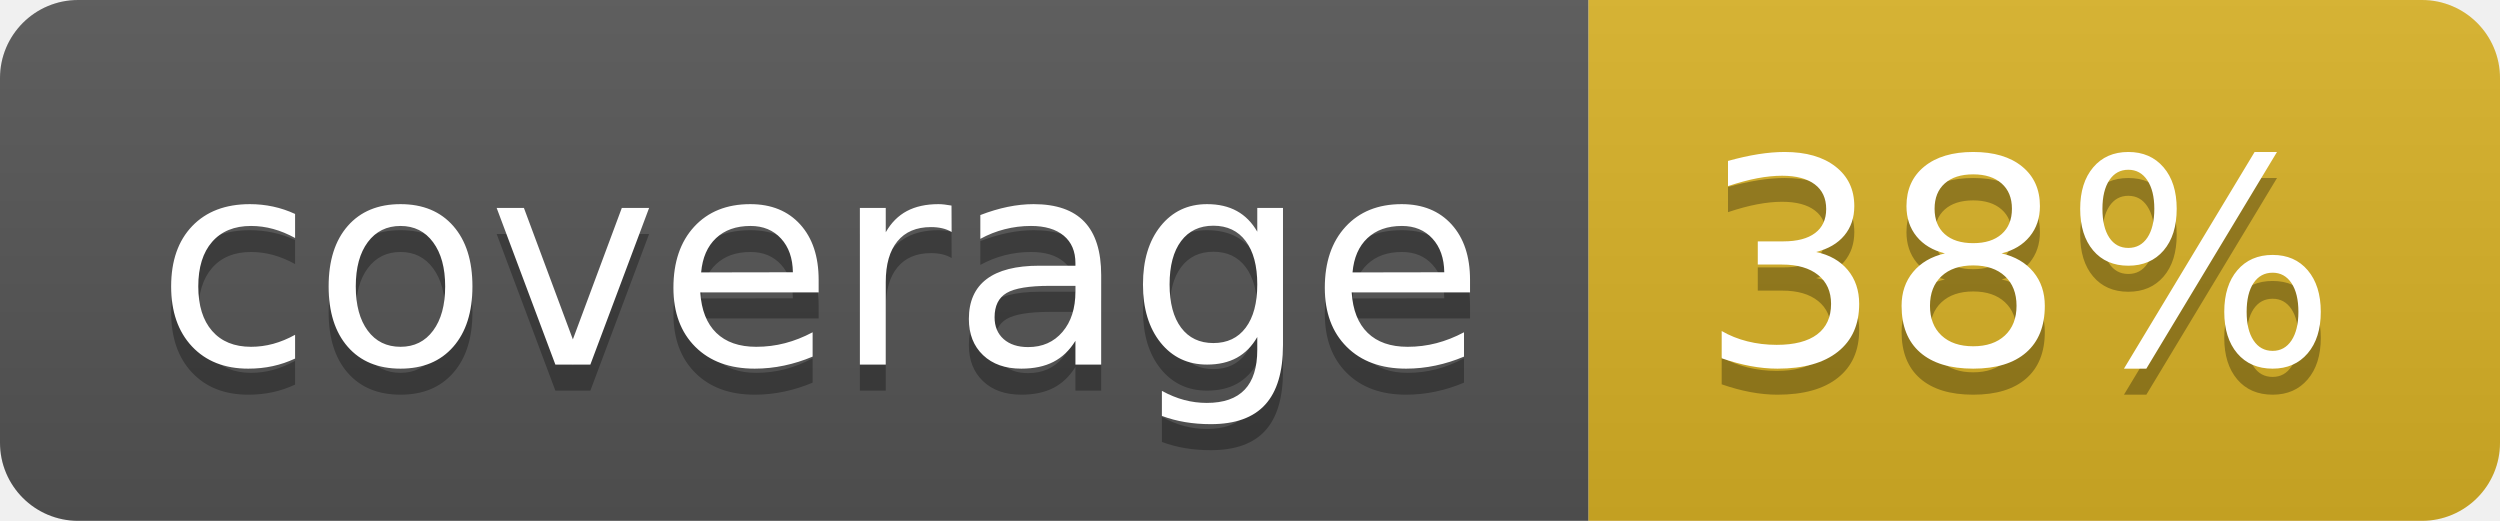
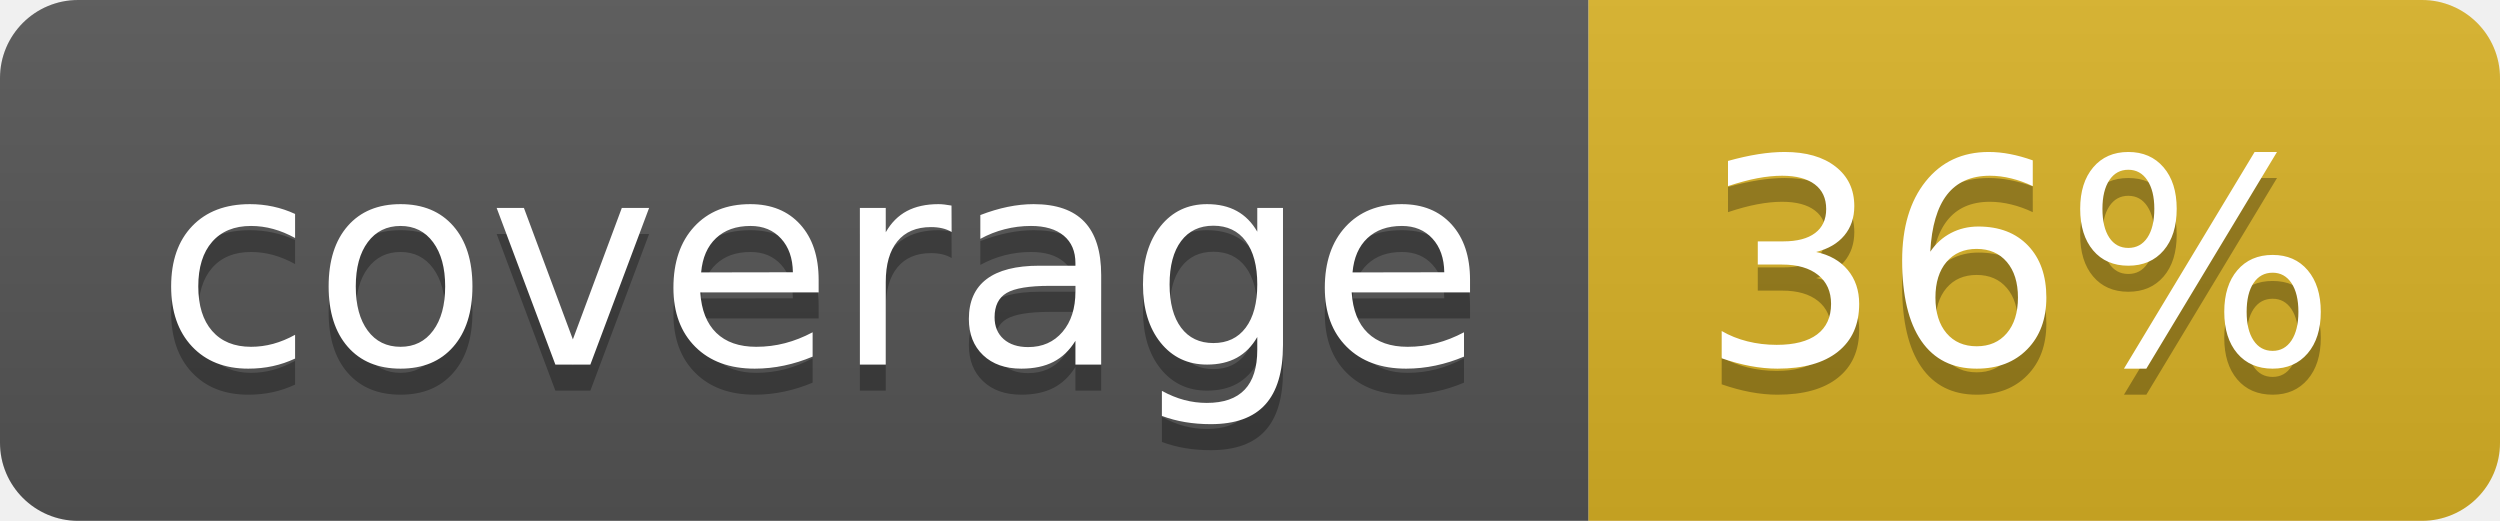
<svg xmlns="http://www.w3.org/2000/svg" width="96" height="20">
  <linearGradient id="b" x2="0" y2="100%">
    <stop offset="0" stop-color="#bbb" stop-opacity=".1" />
    <stop offset="1" stop-opacity=".1" />
  </linearGradient>
  <clipPath id="a">
    <rect width="96" height="20" rx="3" fill="#fff" />
  </clipPath>
  <g clip-path="url(#a)">
    <path fill="#555" d="M0 0h61v20H0z" />
    <path fill="#D9B226" d="M61 0h35v20H61z" />
    <path fill="url(#b)" d="M0 0h96v20H0z" />
  </g>
  <g fill="#fff" text-anchor="middle" font-family="DejaVu Sans,Verdana,Geneva,sans-serif" font-size="110">
    <text x="315" y="150" fill="#010101" fill-opacity=".3" transform="scale(.1)" textLength="510">coverage</text>
    <text x="315" y="140" transform="scale(.1)" textLength="510">coverage</text>
-     <text x="775" y="150" fill="#010101" fill-opacity=".3" transform="scale(.1)" textLength="250">38%</text>
-     <text x="775" y="140" transform="scale(.1)" textLength="250">38%</text>
+     <text x="775" y="150" fill="#010101" fill-opacity=".3" transform="scale(.1)" textLength="250">36%</text>
+     <text x="775" y="140" transform="scale(.1)" textLength="250">36%</text>
  </g>
</svg>
